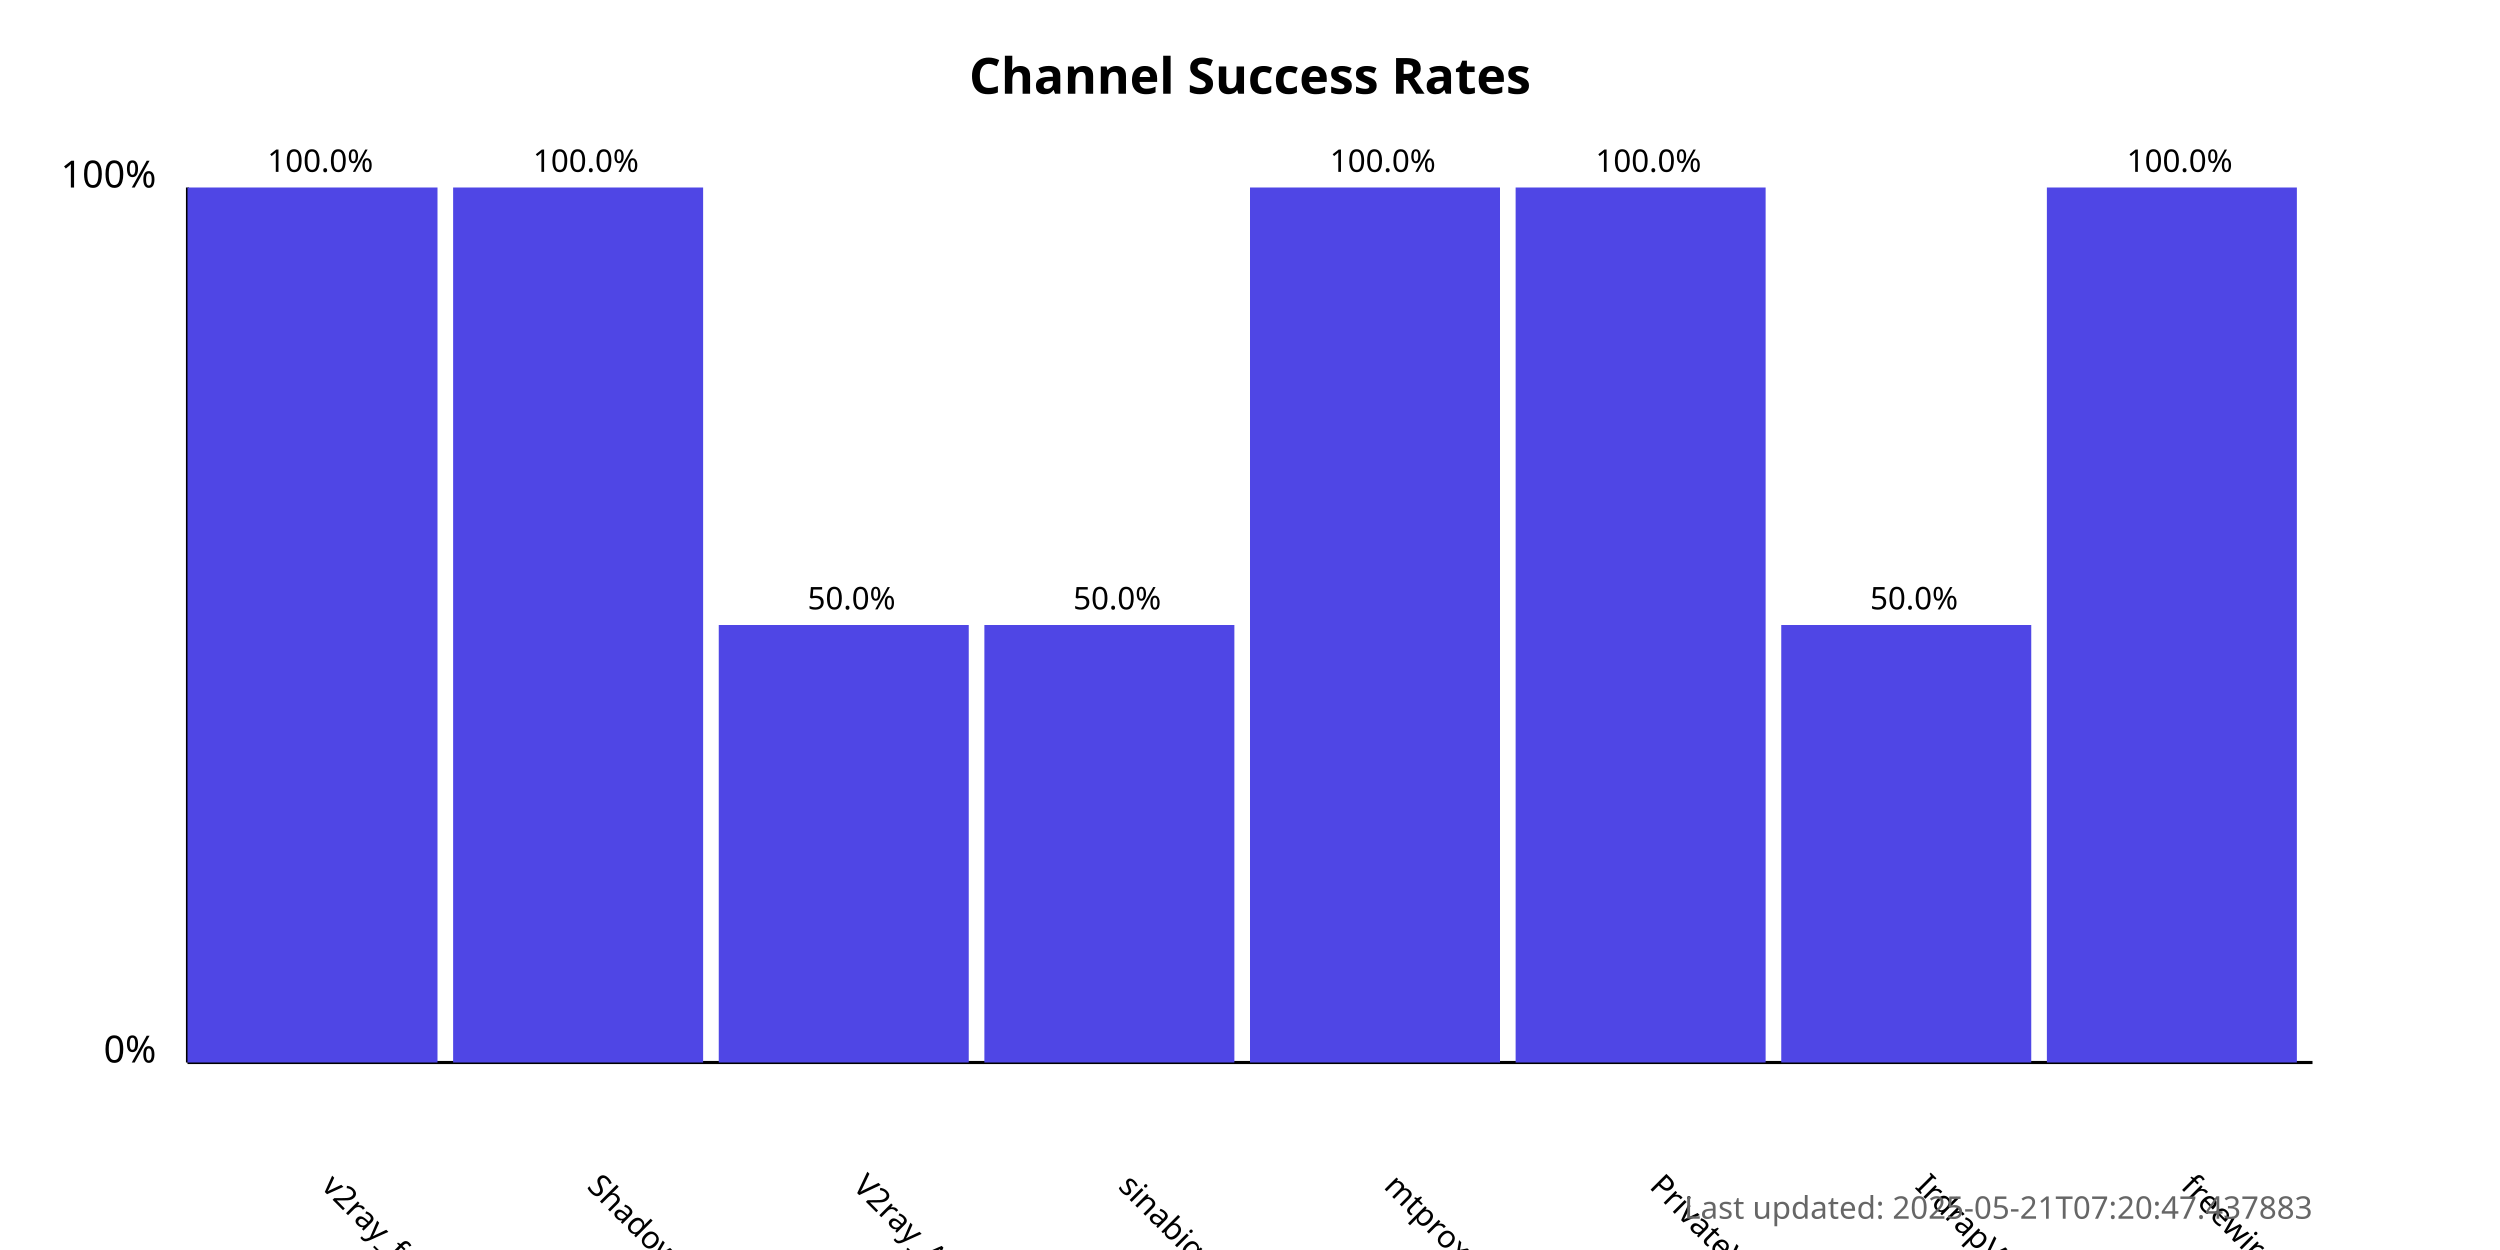
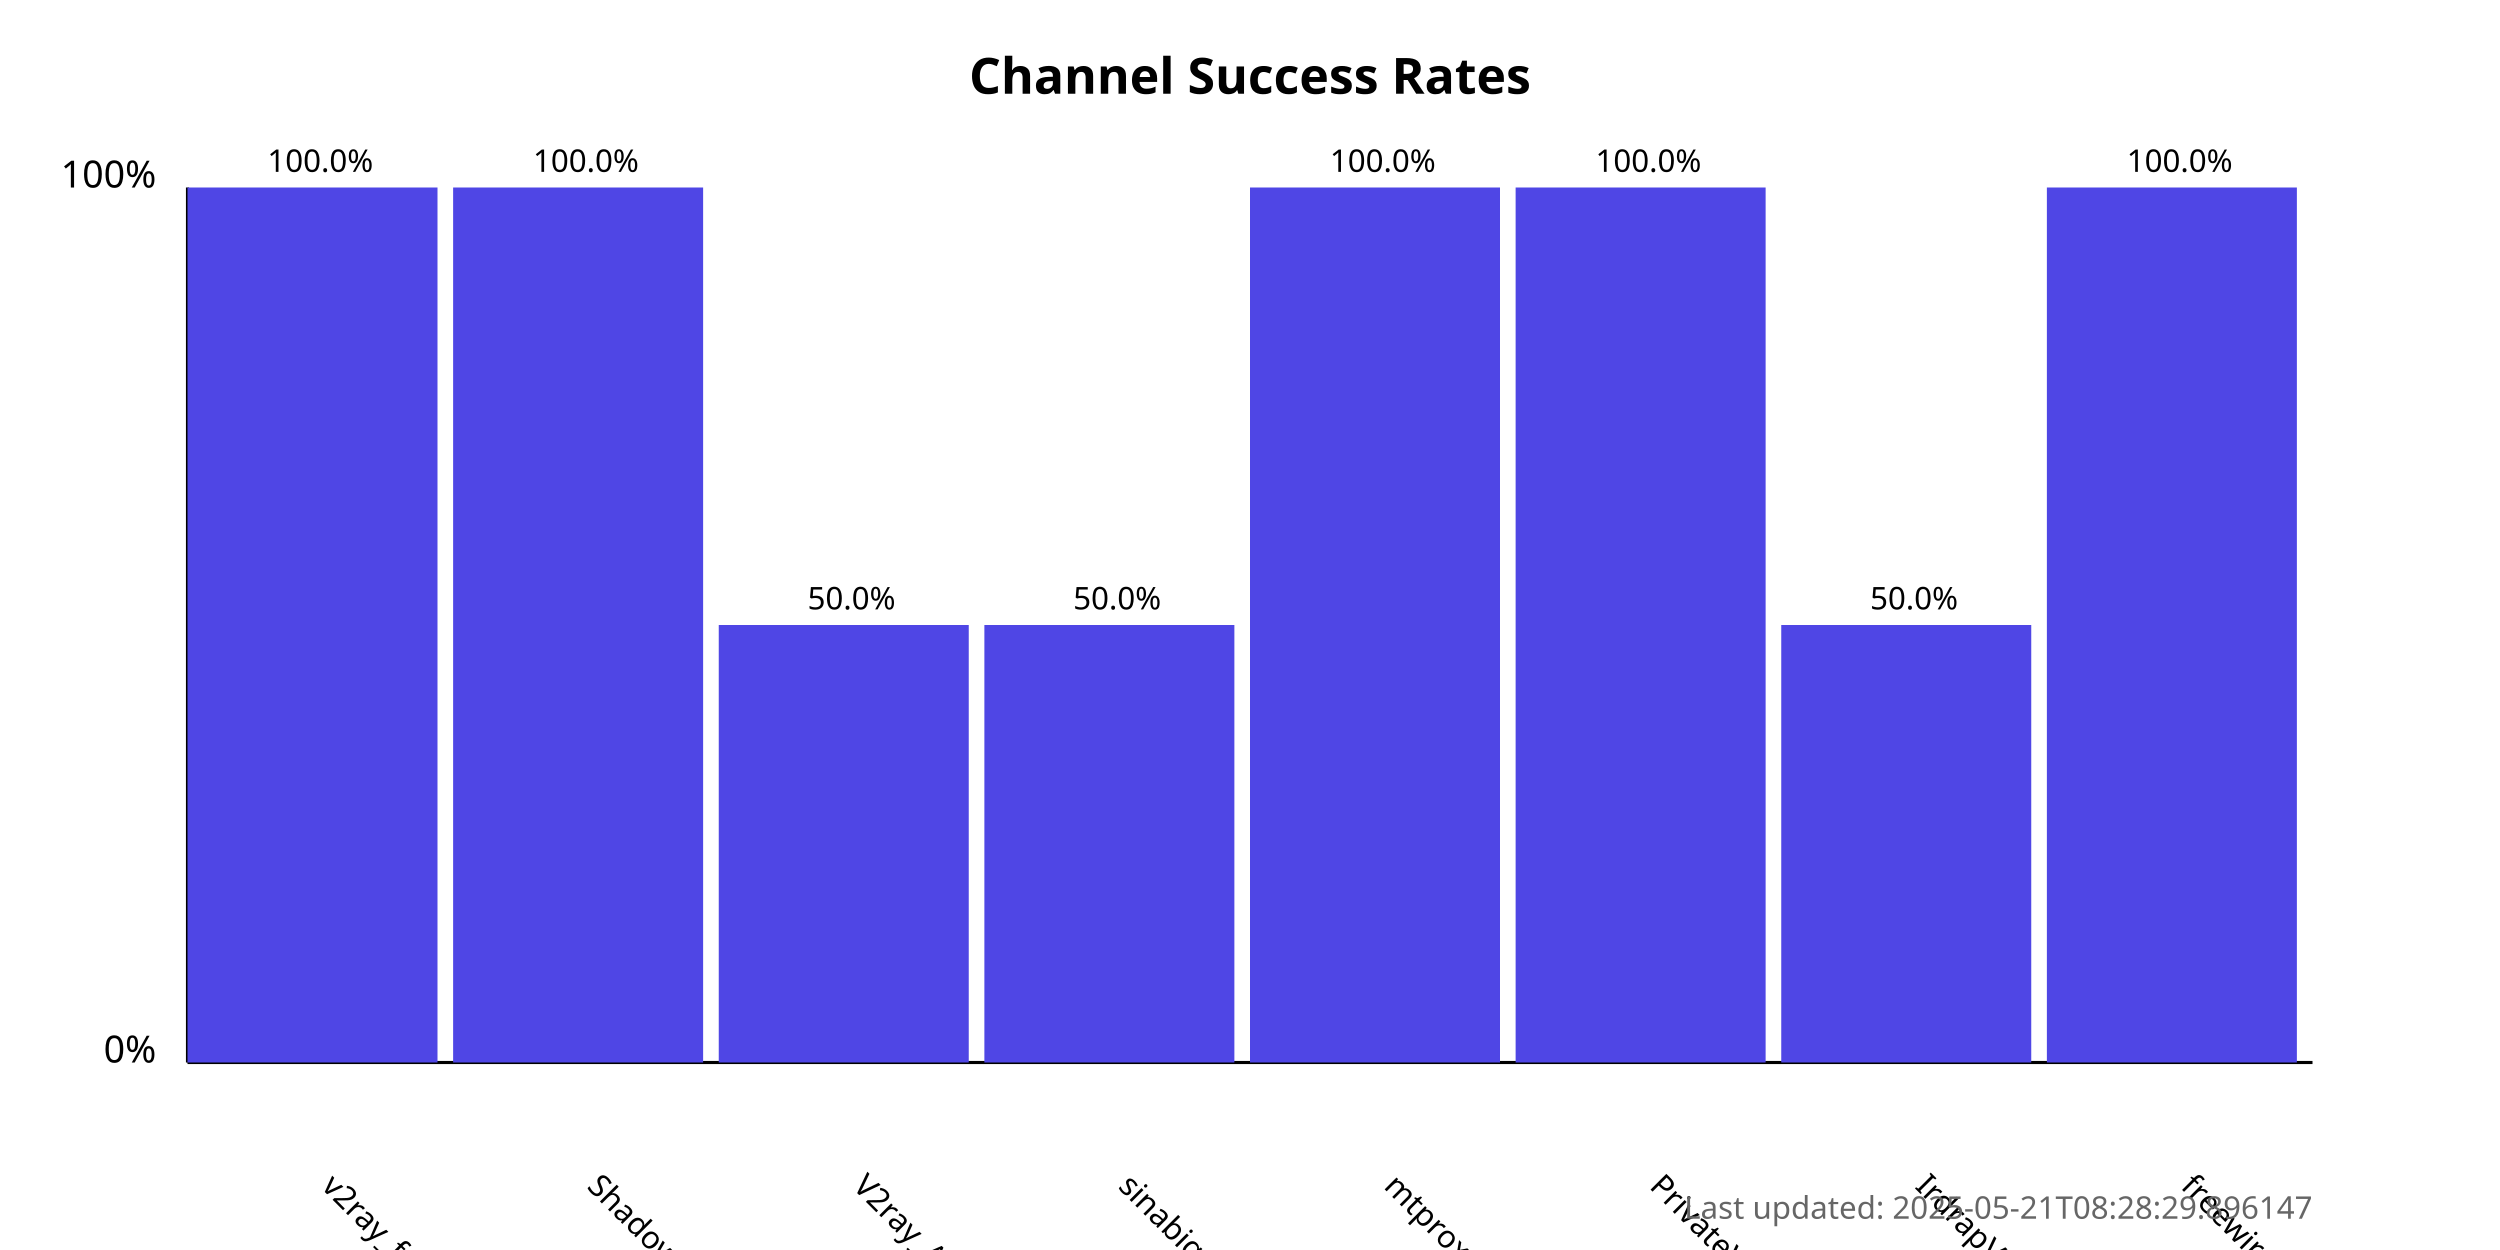
<svg xmlns="http://www.w3.org/2000/svg" width="800" height="400">
  <style>
            .chart-title { font: bold 16px sans-serif; }
            .axis-label { font: 12px sans-serif; }
            .tick-label { font: 10px sans-serif; }
            .bar { fill: #4f46e5; }
            .bar:hover { fill: #6366f1; }
            .timestamp { font: 10px sans-serif; fill: #666; }
        </style>
  <text x="400.0" y="30" text-anchor="middle" class="chart-title">
            Channel Success Rates
        </text>
  <line x1="60" y1="340" x2="60" y2="60" stroke="black" stroke-width="1" />
  <line x1="60" y1="340" x2="740" y2="340" stroke="black" stroke-width="1" />
  <text x="50" y="340" text-anchor="end" class="axis-label">0%</text>
  <text x="50" y="60" text-anchor="end" class="axis-label">100%</text>
  <g>
    <rect x="60" y="60.0" width="80.0" height="280.0" class="bar" />
    <text x="102.5" y="380" transform="rotate(45, 102.5, 380)" text-anchor="start" class="tick-label">
                v2ray_free_conf
            </text>
    <text x="102.5" y="55.0" text-anchor="middle" class="tick-label">
                100.0%
            </text>
  </g>
  <g>
    <rect x="145.0" y="60.0" width="80.0" height="280.0" class="bar" />
    <text x="187.5" y="380" transform="rotate(45, 187.5, 380)" text-anchor="start" class="tick-label">
                ShadowProxy66
            </text>
    <text x="187.5" y="55.0" text-anchor="middle" class="tick-label">
                100.0%
            </text>
  </g>
  <g>
    <rect x="230.0" y="200.0" width="80.0" height="140.0" class="bar" />
    <text x="272.5" y="380" transform="rotate(45, 272.5, 380)" text-anchor="start" class="tick-label">
                V2ray_Alpha
            </text>
    <text x="272.5" y="195.0" text-anchor="middle" class="tick-label">
                50.0%
            </text>
  </g>
  <g>
    <rect x="315.0" y="200.0" width="80.0" height="140.0" class="bar" />
    <text x="357.5" y="380" transform="rotate(45, 357.5, 380)" text-anchor="start" class="tick-label">
                sinabigo
            </text>
    <text x="357.5" y="195.0" text-anchor="middle" class="tick-label">
                50.0%
            </text>
  </g>
  <g>
    <rect x="400.0" y="60.0" width="80.0" height="280.0" class="bar" />
    <text x="442.5" y="380" transform="rotate(45, 442.5, 380)" text-anchor="start" class="tick-label">
                mtproxy_lists
            </text>
    <text x="442.5" y="55.0" text-anchor="middle" class="tick-label">
                100.0%
            </text>
  </g>
  <g>
    <rect x="485.0" y="60.0" width="80.0" height="280.0" class="bar" />
    <text x="527.5" y="380" transform="rotate(45, 527.5, 380)" text-anchor="start" class="tick-label">
                PrivateVPNs
            </text>
    <text x="527.5" y="55.0" text-anchor="middle" class="tick-label">
                100.0%
            </text>
  </g>
  <g>
    <rect x="570.0" y="200.0" width="80.0" height="140.0" class="bar" />
    <text x="612.5" y="380" transform="rotate(45, 612.5, 380)" text-anchor="start" class="tick-label">
                IrdrapVPNnews
            </text>
    <text x="612.5" y="195.0" text-anchor="middle" class="tick-label">
                50.0%
            </text>
  </g>
  <g>
    <rect x="655.0" y="60.0" width="80.0" height="280.0" class="bar" />
    <text x="697.5" y="380" transform="rotate(45, 697.5, 380)" text-anchor="start" class="tick-label">
                freewireguard
            </text>
    <text x="697.5" y="55.0" text-anchor="middle" class="tick-label">
                100.0%
            </text>
  </g>
  <text x="740" y="390" text-anchor="end" class="timestamp">
-             Last updated: 2025-05-21T07:20:47.437883
+             Last updated: 2025-05-21T08:28:29.896147
        </text>
</svg>
